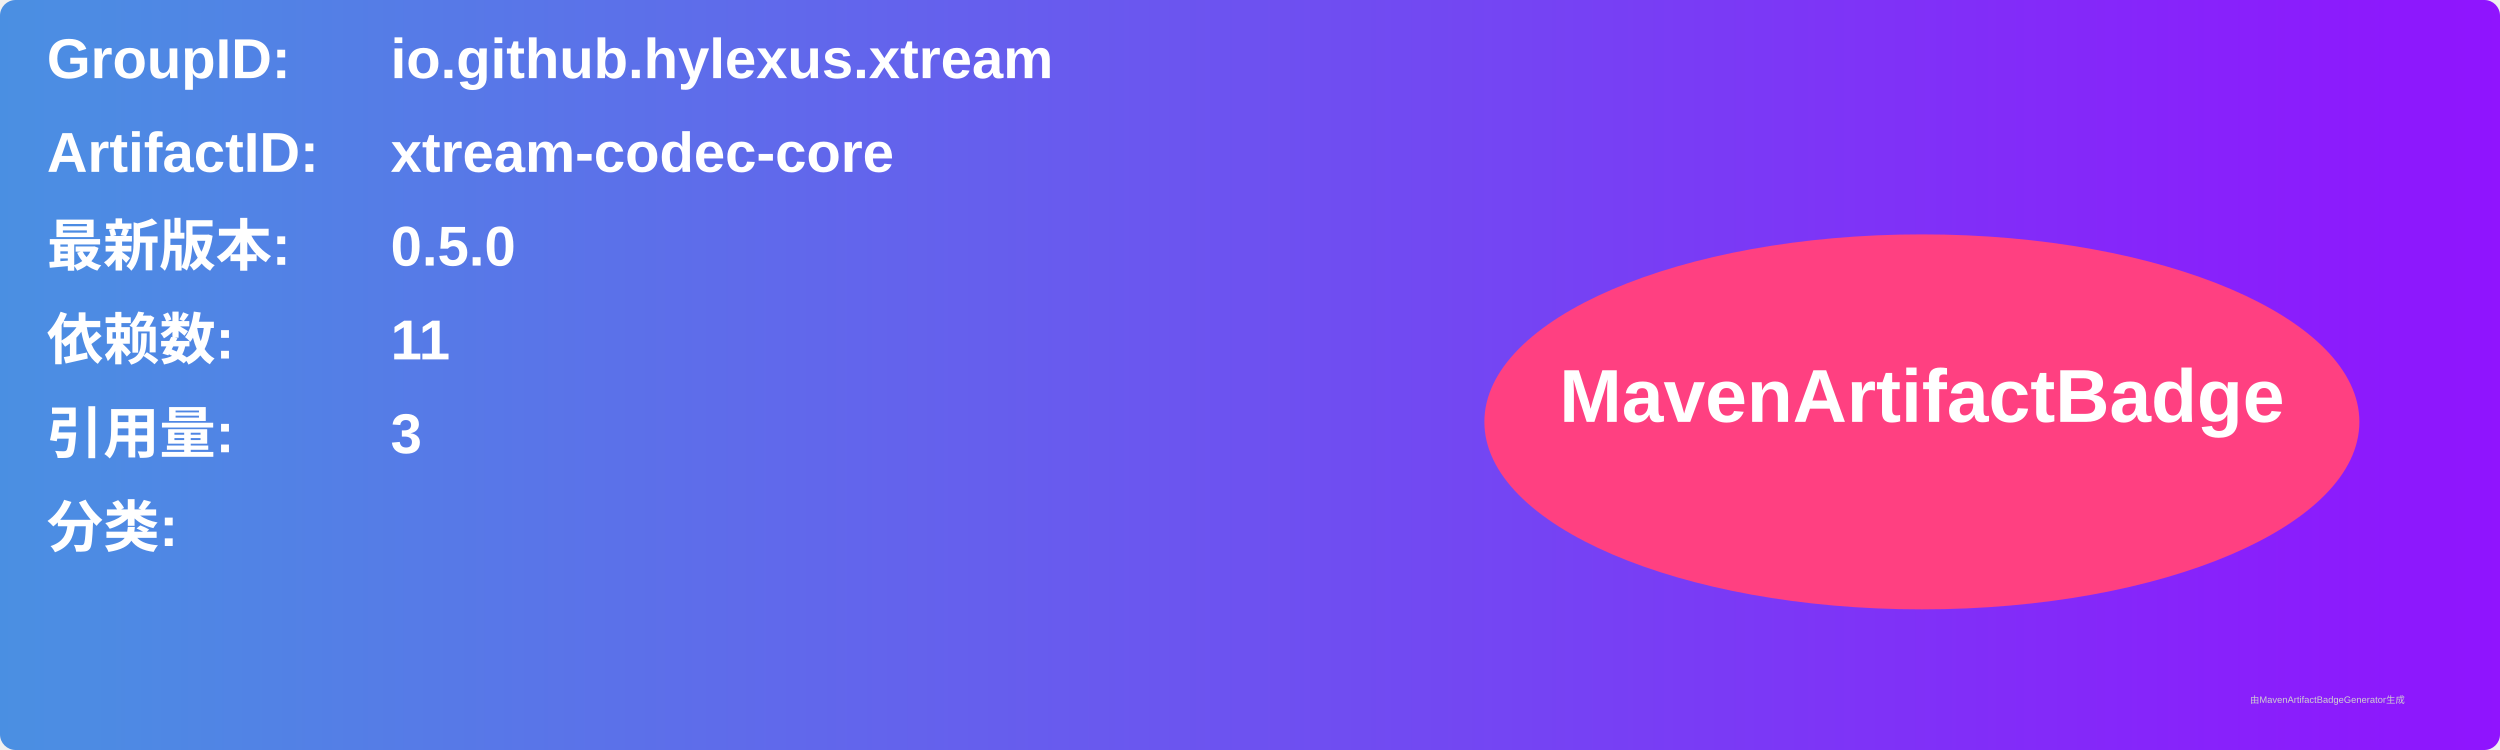
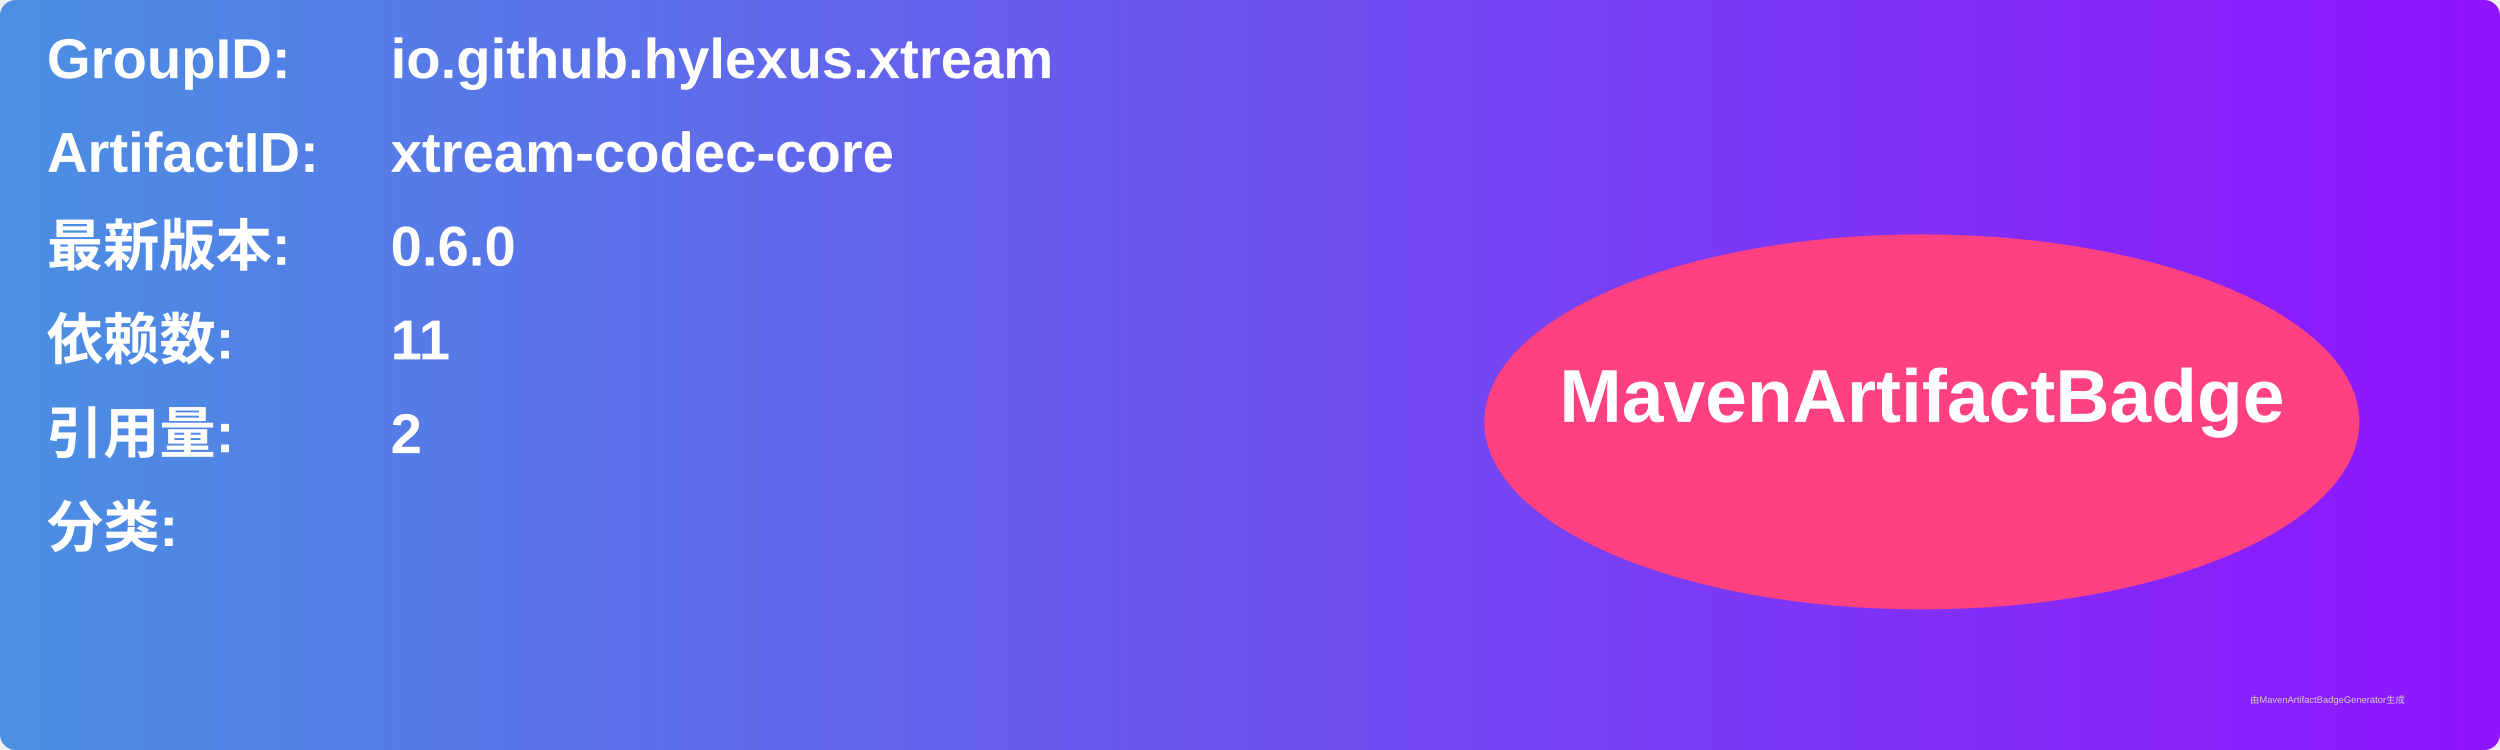
<svg xmlns="http://www.w3.org/2000/svg" width="800" height="240" viewBox="0 0 800 240">
  <linearGradient id="grad" x1="0%" y1="0%" x2="100%" y2="0%">
    <stop offset="0%" stop-color="#4a90e2" />
    <stop offset="100%" stop-color="#9013fe" />
  </linearGradient>
  <rect width="100%" height="100%" rx="5" ry="5" fill="url(#grad)" />
  <g transform="translate(15, 15)">
    <text x="0" y="10" font-family="Arial" font-size="18" fill="white" font-weight="bold" width="260">GroupID:</text>
    <text x="110" y="10" font-family="Arial" font-size="18" fill="white" font-weight="bold" width="460">io.github.hylexus.xtream</text>
    <text x="0" y="40" font-family="Arial" font-size="18" fill="white" font-weight="bold" width="260">ArtifactID:</text>
    <text x="110" y="40" font-family="Arial" font-size="18" fill="white" font-weight="bold" width="460">xtream-codec-core</text>
    <text x="0" y="70" font-family="Arial" font-size="18" fill="white" font-weight="bold">最新版本:</text>
    <text x="110" y="70" font-family="Arial" font-size="18" fill="white" font-weight="bold">
-       <tspan font-weight="bold">0.5.0</tspan>
+       <tspan font-weight="bold">0.6.0</tspan>
    </text>
    <text x="0" y="100" font-family="Arial" font-size="18" fill="white" font-weight="bold">依赖数: </text>
    <text x="110" y="100" font-family="Arial" font-size="18" fill="white">
      <tspan font-weight="bold">11</tspan>
    </text>
    <text x="0" y="130" font-family="Arial" font-size="18" fill="white" font-weight="bold">引用量: </text>
    <text x="110" y="130" font-family="Arial" font-size="18" fill="white">
-       <tspan font-weight="bold">3</tspan>
+       <tspan font-weight="bold">2</tspan>
    </text>
    <text x="0" y="160" font-family="Arial" font-size="18" fill="white" font-weight="bold">分类:</text>
    <text x="10" y="190" font-family="Arial" font-size="10" fill="white">
      <tspan font-weight="bold" />
    </text>
    <ellipse cx="600" cy="120" rx="140" ry="60" fill="#ff4081" />
    <text x="600" y="120" text-anchor="middle" font-family="Arial" font-size="24" fill="white" font-weight="bold">MavenArtifactBadge</text>
  </g>
  <text x="720" y="225" font-family="Arial" font-size="3" fill="#d0d0d0">由MavenArtifactBadgeGenerator生成</text>
</svg>
